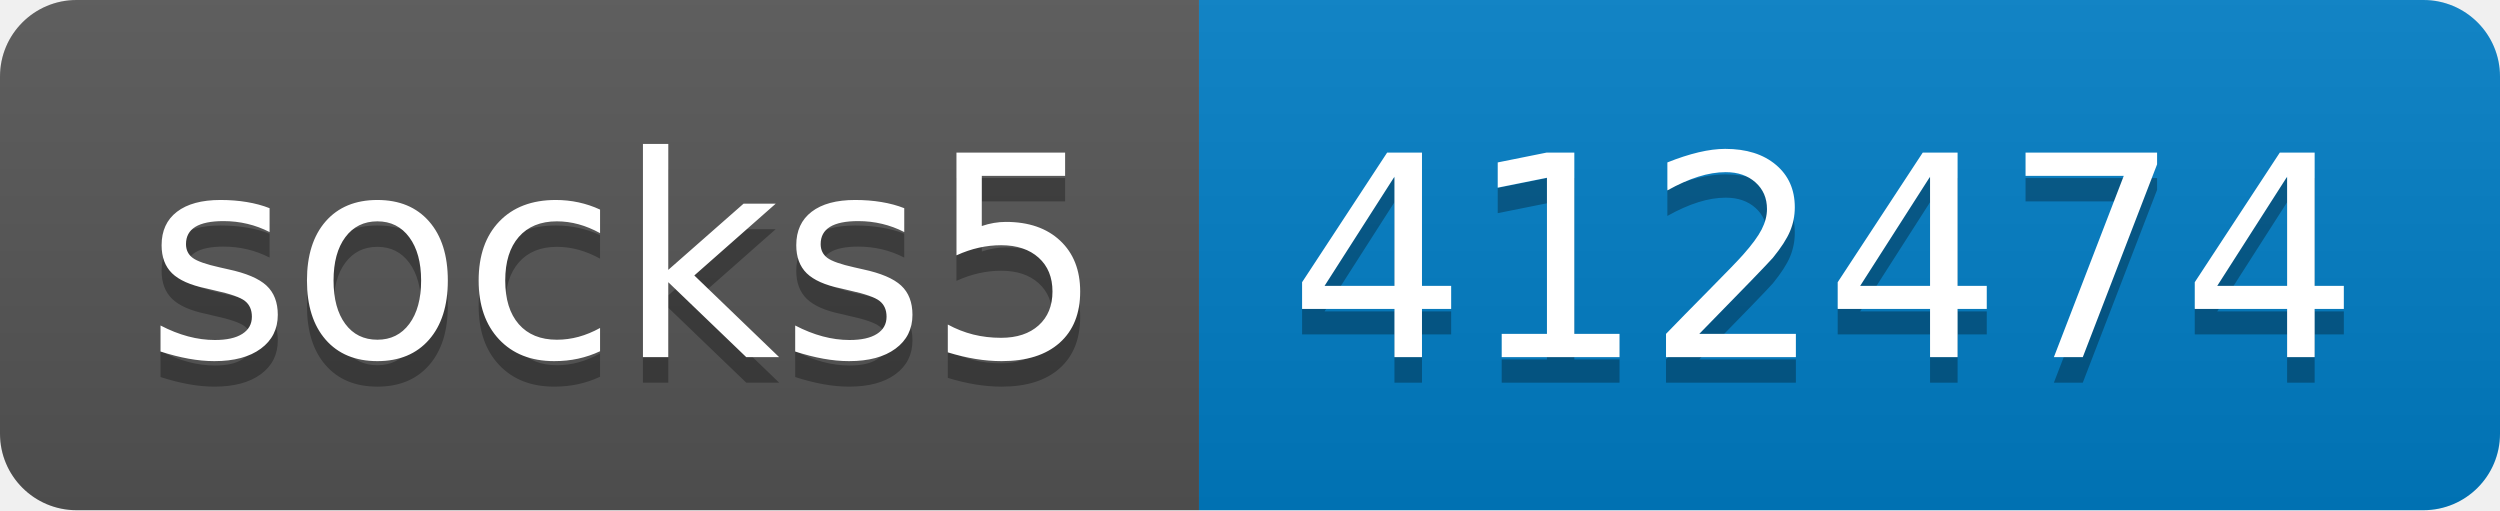
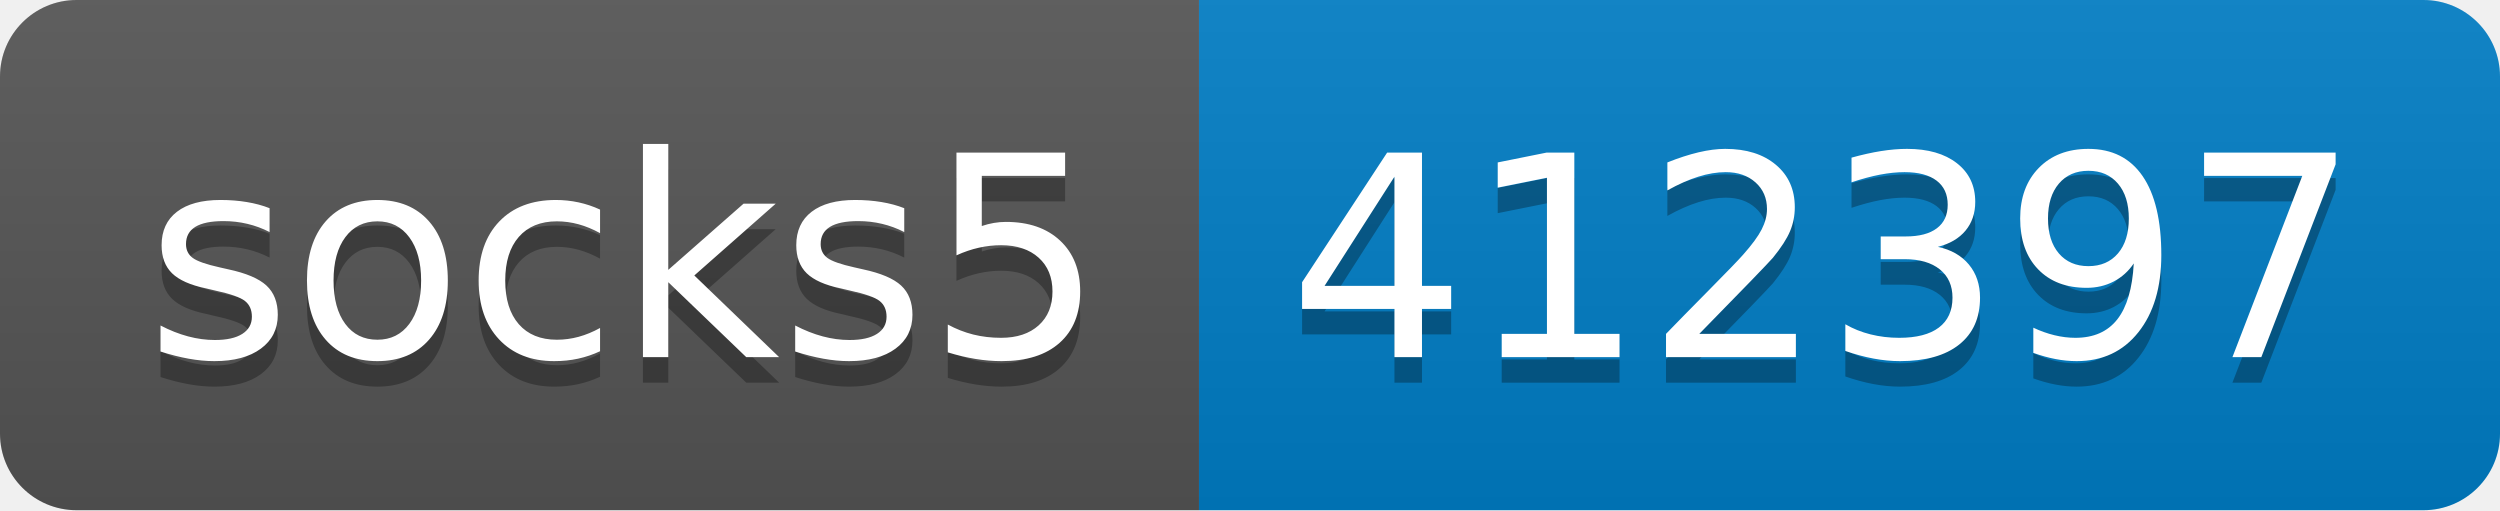
- <svg xmlns="http://www.w3.org/2000/svg" width="98" height="20" role="img" aria-label="socks5: 412474">
+ <svg xmlns="http://www.w3.org/2000/svg" width="98" height="20" role="img" aria-label="socks5: 412397">
  <linearGradient id="s" x2="0" y2="100%">
    <stop offset="0" stop-color="#bbb" stop-opacity=".1" />
    <stop offset="1" stop-opacity=".1" />
  </linearGradient>
  <clipPath id="r">
    <rect width="98" height="20" rx="3" fill="#fff" />
  </clipPath>
  <g clip-path="url(#r)">
    <rect width="47" height="20" fill="#555" />
    <rect x="47" width="51" height="20" fill="#007ec6" />
    <rect width="98" height="20" fill="url(#s)" />
  </g>
  <g fill="#fff" text-anchor="middle" font-family="Verdana,Geneva,DejaVu Sans,sans-serif" text-rendering="geometricPrecision" font-size="110">
    <text aria-hidden="true" x="245" y="150" fill="#010101" fill-opacity=".3" transform="scale(.1)" textLength="370">socks5</text>
    <text x="245" y="140" transform="scale(.1)" fill="#fff" textLength="370">socks5</text>
-     <text aria-hidden="true" x="715" y="150" fill="#010101" fill-opacity=".3" transform="scale(.1)" textLength="410">412474</text>
-     <text x="715" y="140" transform="scale(.1)" fill="#fff" textLength="410">412474</text>
+     <text aria-hidden="true" x="715" y="150" fill="#010101" fill-opacity=".3" transform="scale(.1)" textLength="410">412397</text>
+     <text x="715" y="140" transform="scale(.1)" fill="#fff" textLength="410">412397</text>
  </g>
</svg>
